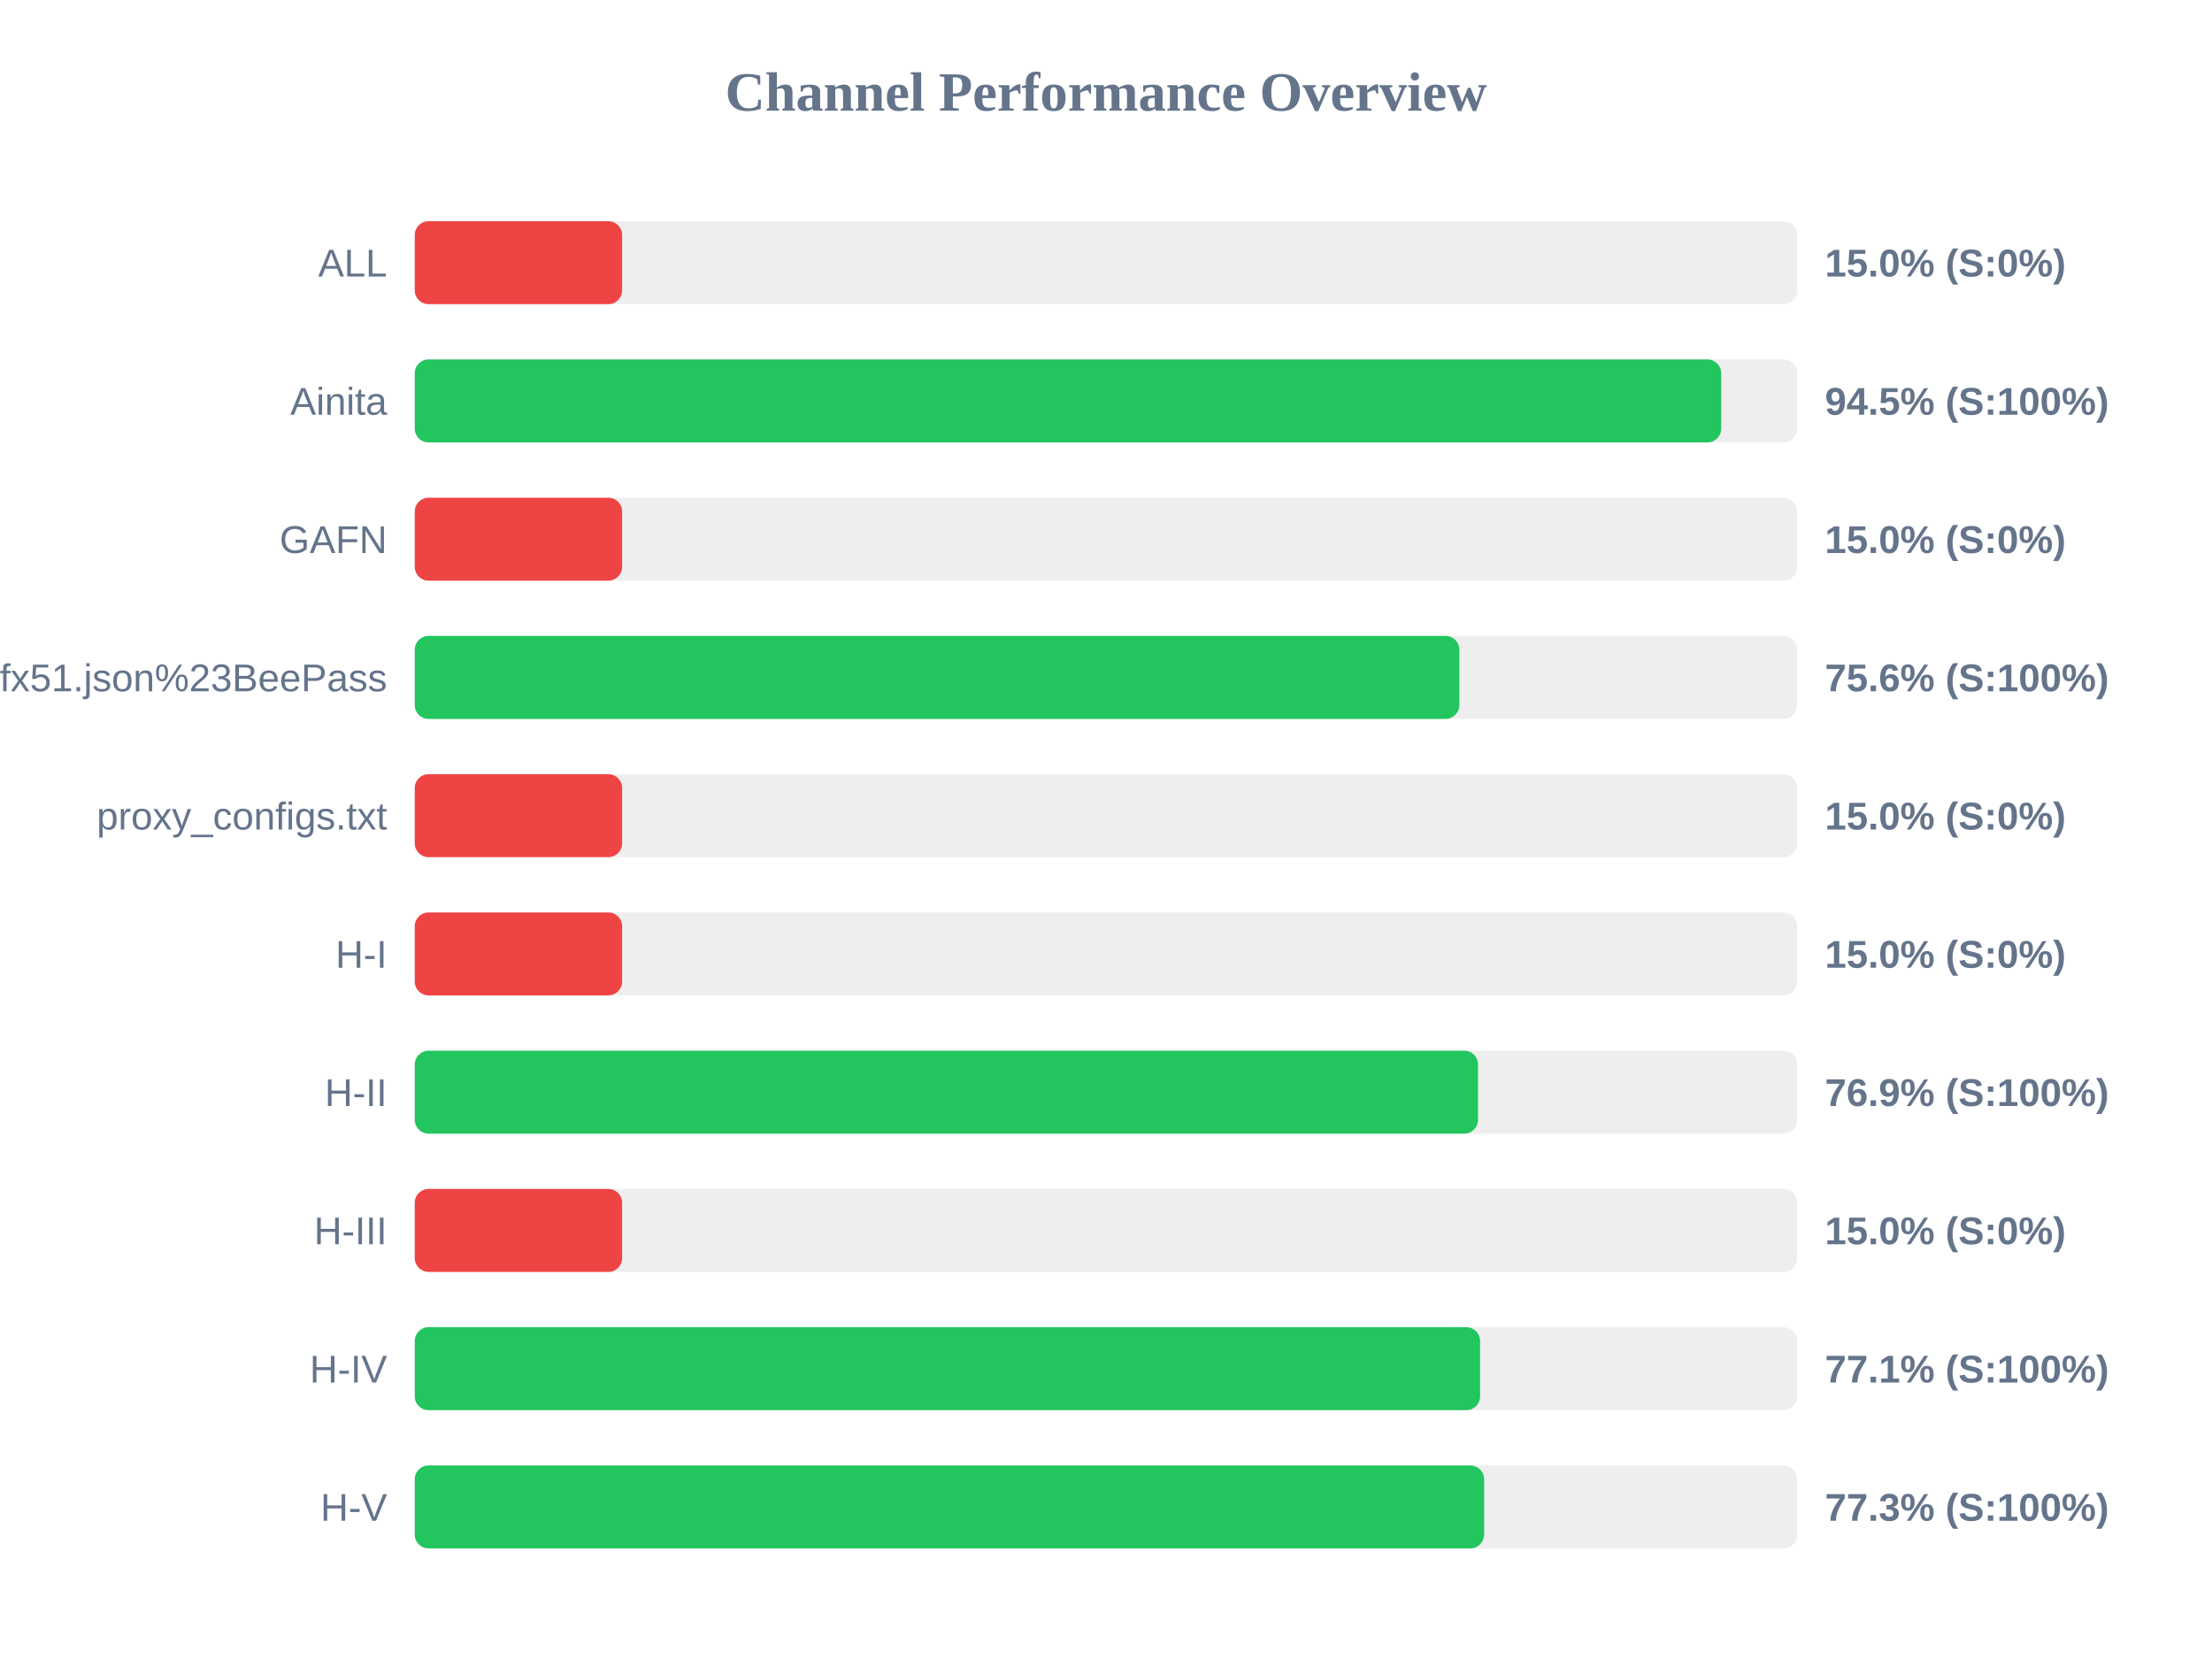
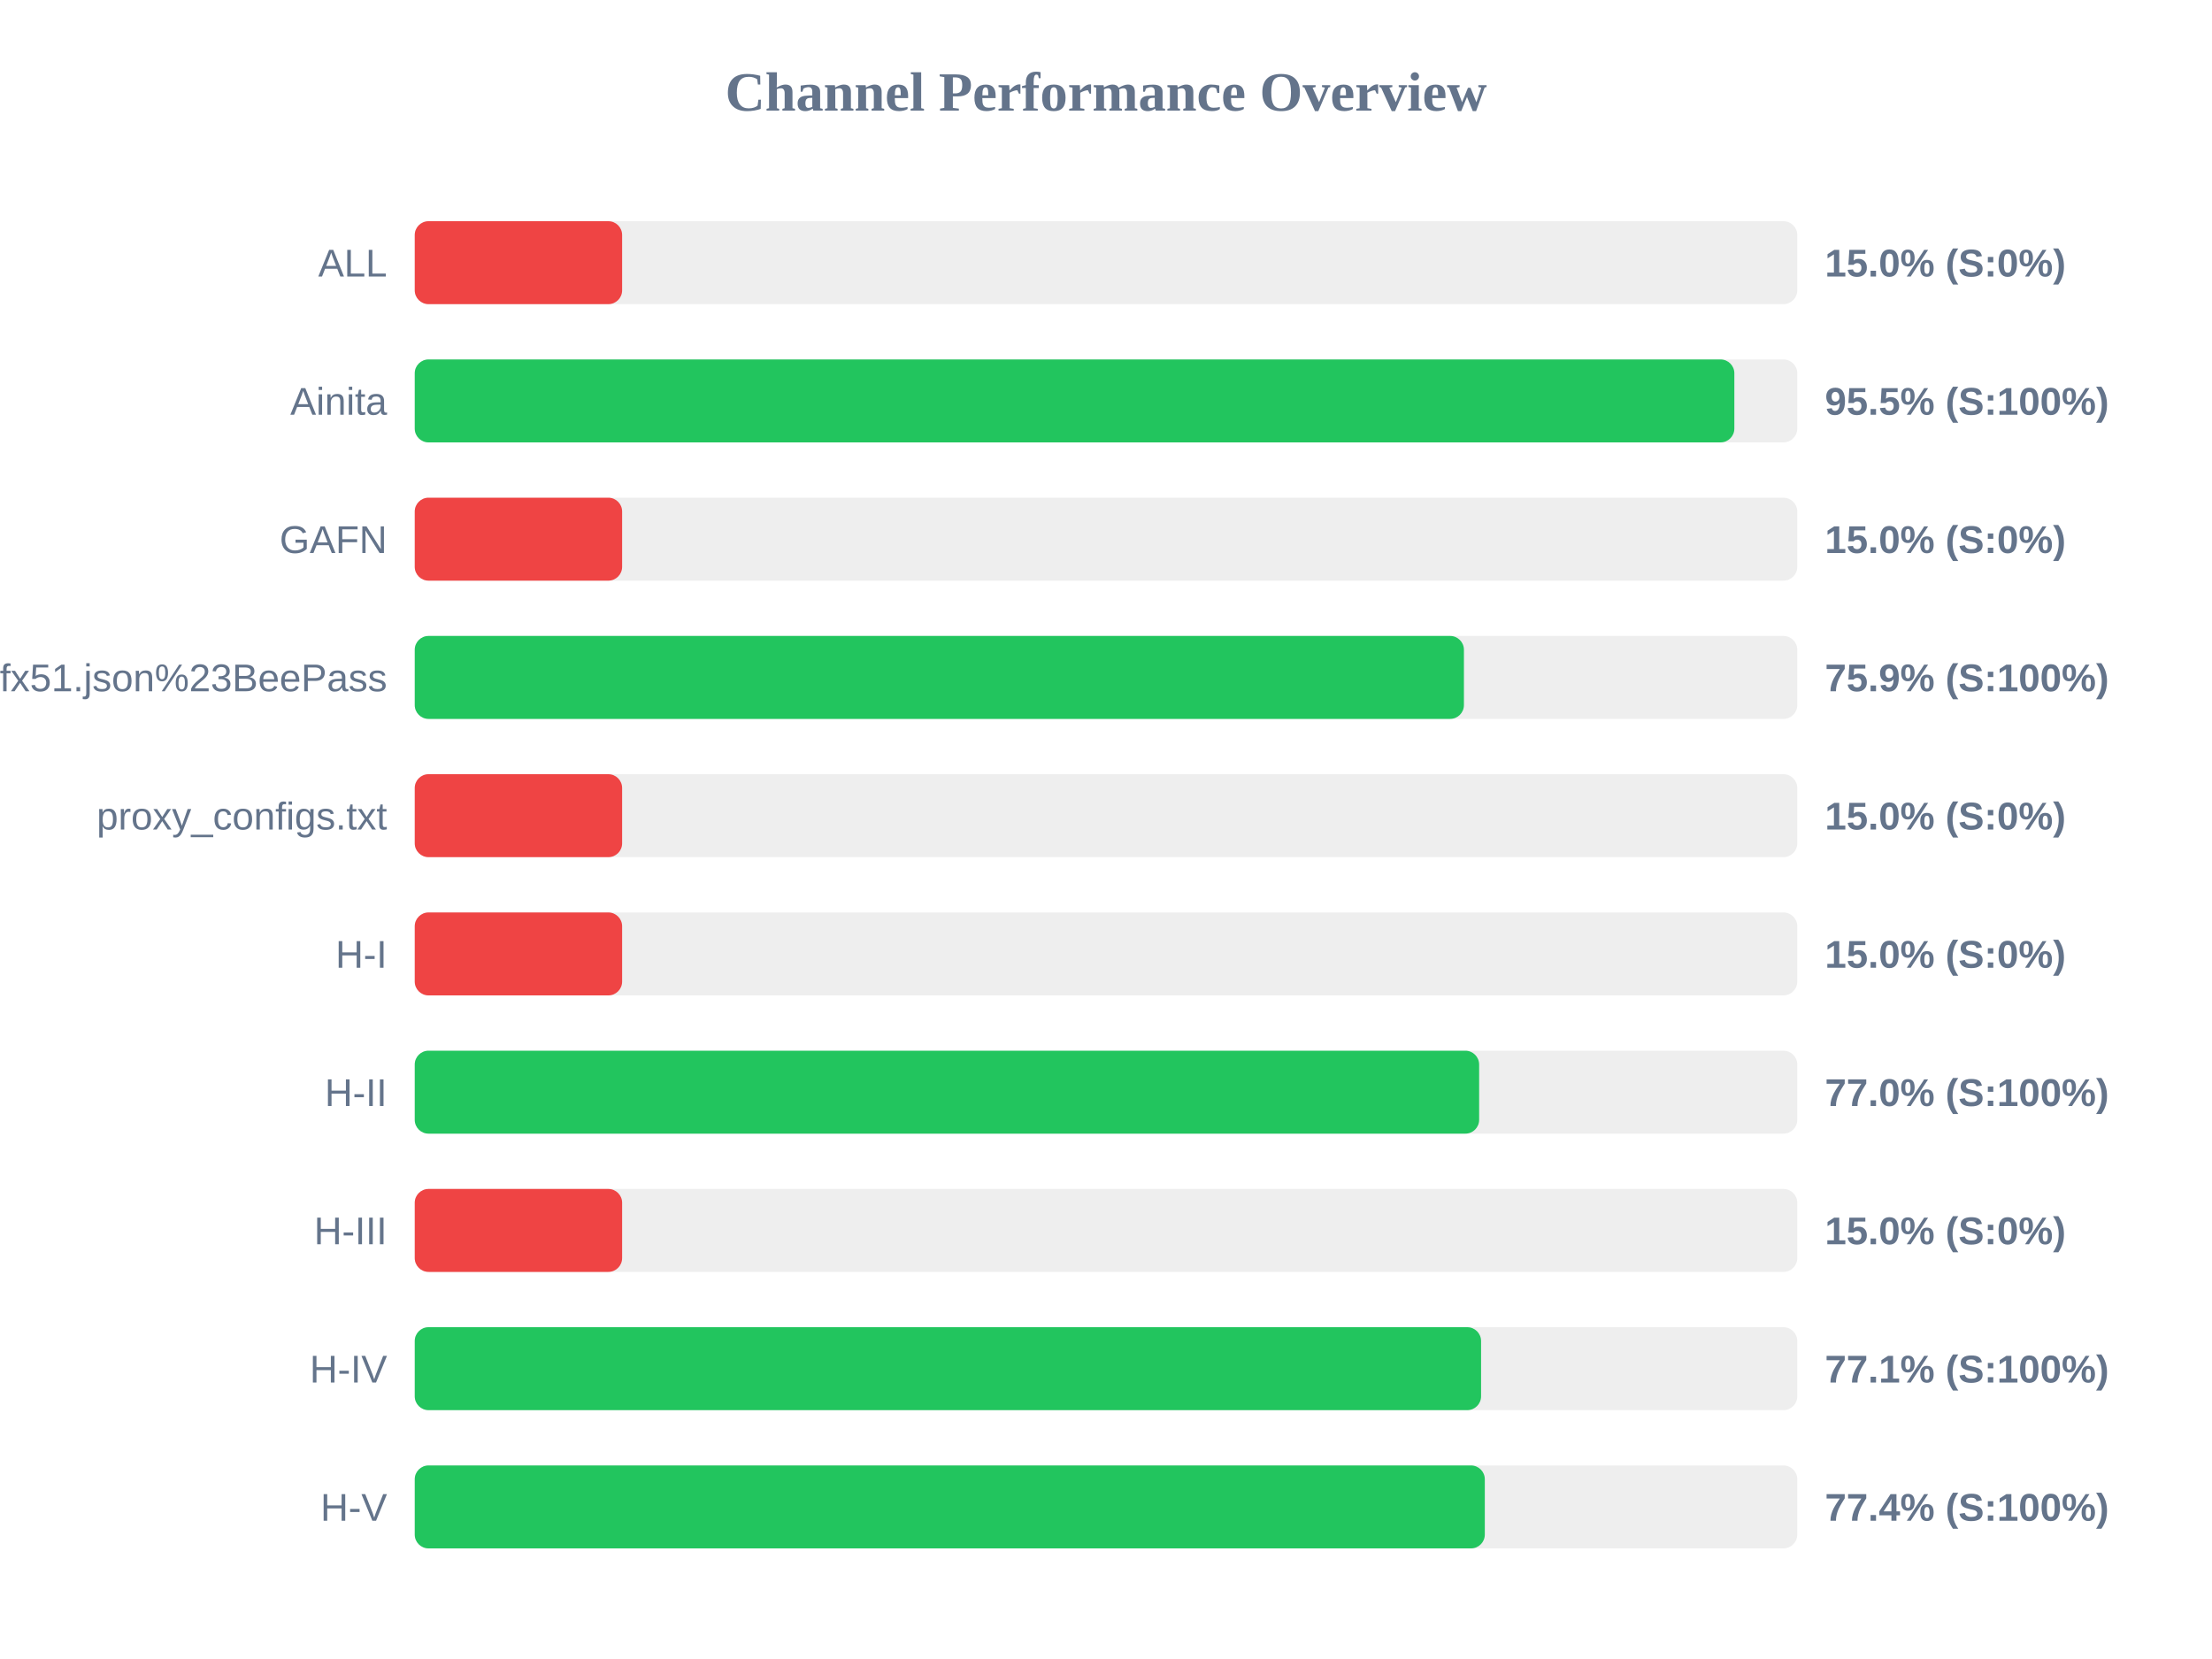
<svg xmlns="http://www.w3.org/2000/svg" width="800" height="600" version="1.1">
  <style>
        .row { font: 14px Arial; fill: #64748b; }
        .score { font: bold 14px Arial; fill: #64748b; }
    </style>
  <text x="400" y="40" text-anchor="middle" font-size="20px" font-weight="bold" fill="#64748b">Channel Performance Overview</text>
  <rect x="150" y="80" width="500" height="30" fill="#eee" rx="5" />
  <rect x="150" y="80" width="75.0" height="30" fill="#ef4444" rx="5" />
  <text x="140" y="100" text-anchor="end" class="row">ALL</text>
  <text x="660" y="100" text-anchor="start" class="score">15.0% (S:0%)</text>
  <rect x="150" y="130" width="500" height="30" fill="#eee" rx="5" />
-   <rect x="150" y="130" width="472.5" height="30" fill="#22c55e" rx="5" />
+   <rect x="150" y="130" width="477.25" height="30" fill="#22c55e" rx="5" />
  <text x="140" y="150" text-anchor="end" class="row">Ainita</text>
-   <text x="660" y="150" text-anchor="start" class="score">94.5% (S:100%)</text>
+   <text x="660" y="150" text-anchor="start" class="score">95.5% (S:100%)</text>
  <rect x="150" y="180" width="500" height="30" fill="#eee" rx="5" />
  <rect x="150" y="180" width="75.0" height="30" fill="#ef4444" rx="5" />
  <text x="140" y="200" text-anchor="end" class="row">GAFN</text>
  <text x="660" y="200" text-anchor="start" class="score">15.0% (S:0%)</text>
  <rect x="150" y="230" width="500" height="30" fill="#eee" rx="5" />
-   <rect x="150" y="230" width="377.8" height="30" fill="#22c55e" rx="5" />
+   <rect x="150" y="230" width="379.45" height="30" fill="#22c55e" rx="5" />
  <text x="140" y="250" text-anchor="end" class="row">sub?s=ssconf%3A%2F%2Fs3.amazonaws.com%2Fbeedynconprd%2Fzf38bv6oxi1nv3wfkpmxyfl8yj5fargza3foantoalu16vznl0ckxx7bgf1ufx51.json%23BeePass</text>
-   <text x="660" y="250" text-anchor="start" class="score">75.6% (S:100%)</text>
+   <text x="660" y="250" text-anchor="start" class="score">75.9% (S:100%)</text>
  <rect x="150" y="280" width="500" height="30" fill="#eee" rx="5" />
  <rect x="150" y="280" width="75.0" height="30" fill="#ef4444" rx="5" />
  <text x="140" y="300" text-anchor="end" class="row">proxy_configs.txt</text>
  <text x="660" y="300" text-anchor="start" class="score">15.0% (S:0%)</text>
  <rect x="150" y="330" width="500" height="30" fill="#eee" rx="5" />
  <rect x="150" y="330" width="75.0" height="30" fill="#ef4444" rx="5" />
  <text x="140" y="350" text-anchor="end" class="row">H-I</text>
  <text x="660" y="350" text-anchor="start" class="score">15.0% (S:0%)</text>
  <rect x="150" y="380" width="500" height="30" fill="#eee" rx="5" />
-   <rect x="150" y="380" width="384.55" height="30" fill="#22c55e" rx="5" />
+   <rect x="150" y="380" width="384.95" height="30" fill="#22c55e" rx="5" />
  <text x="140" y="400" text-anchor="end" class="row">H-II</text>
-   <text x="660" y="400" text-anchor="start" class="score">76.9% (S:100%)</text>
+   <text x="660" y="400" text-anchor="start" class="score">77.0% (S:100%)</text>
  <rect x="150" y="430" width="500" height="30" fill="#eee" rx="5" />
  <rect x="150" y="430" width="75.0" height="30" fill="#ef4444" rx="5" />
  <text x="140" y="450" text-anchor="end" class="row">H-III</text>
  <text x="660" y="450" text-anchor="start" class="score">15.0% (S:0%)</text>
  <rect x="150" y="480" width="500" height="30" fill="#eee" rx="5" />
-   <rect x="150" y="480" width="385.3" height="30" fill="#22c55e" rx="5" />
+   <rect x="150" y="480" width="385.65" height="30" fill="#22c55e" rx="5" />
  <text x="140" y="500" text-anchor="end" class="row">H-IV</text>
  <text x="660" y="500" text-anchor="start" class="score">77.1% (S:100%)</text>
  <rect x="150" y="530" width="500" height="30" fill="#eee" rx="5" />
-   <rect x="150" y="530" width="386.75" height="30" fill="#22c55e" rx="5" />
+   <rect x="150" y="530" width="387.0" height="30" fill="#22c55e" rx="5" />
  <text x="140" y="550" text-anchor="end" class="row">H-V</text>
-   <text x="660" y="550" text-anchor="start" class="score">77.3% (S:100%)</text>
+   <text x="660" y="550" text-anchor="start" class="score">77.4% (S:100%)</text>
</svg>
